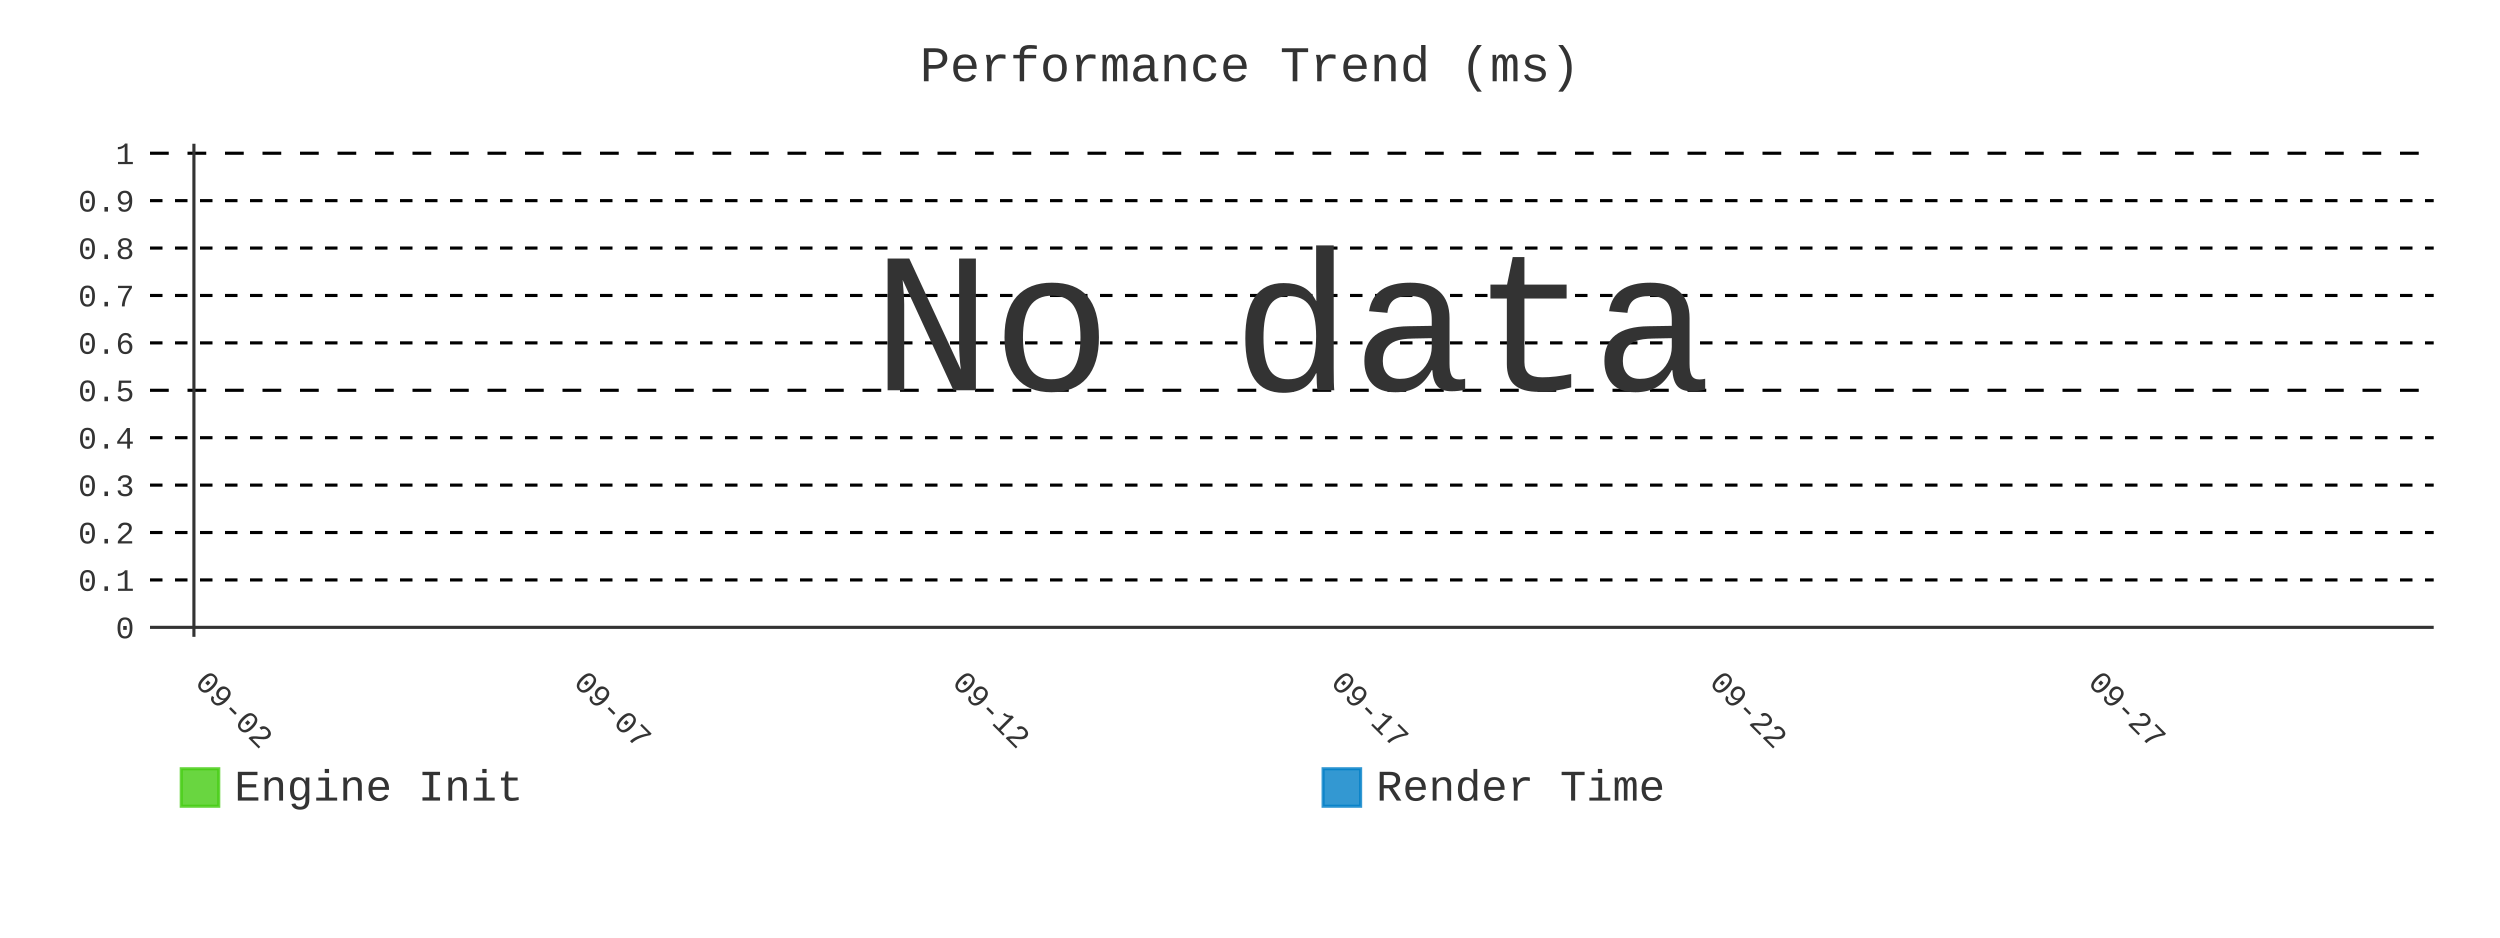
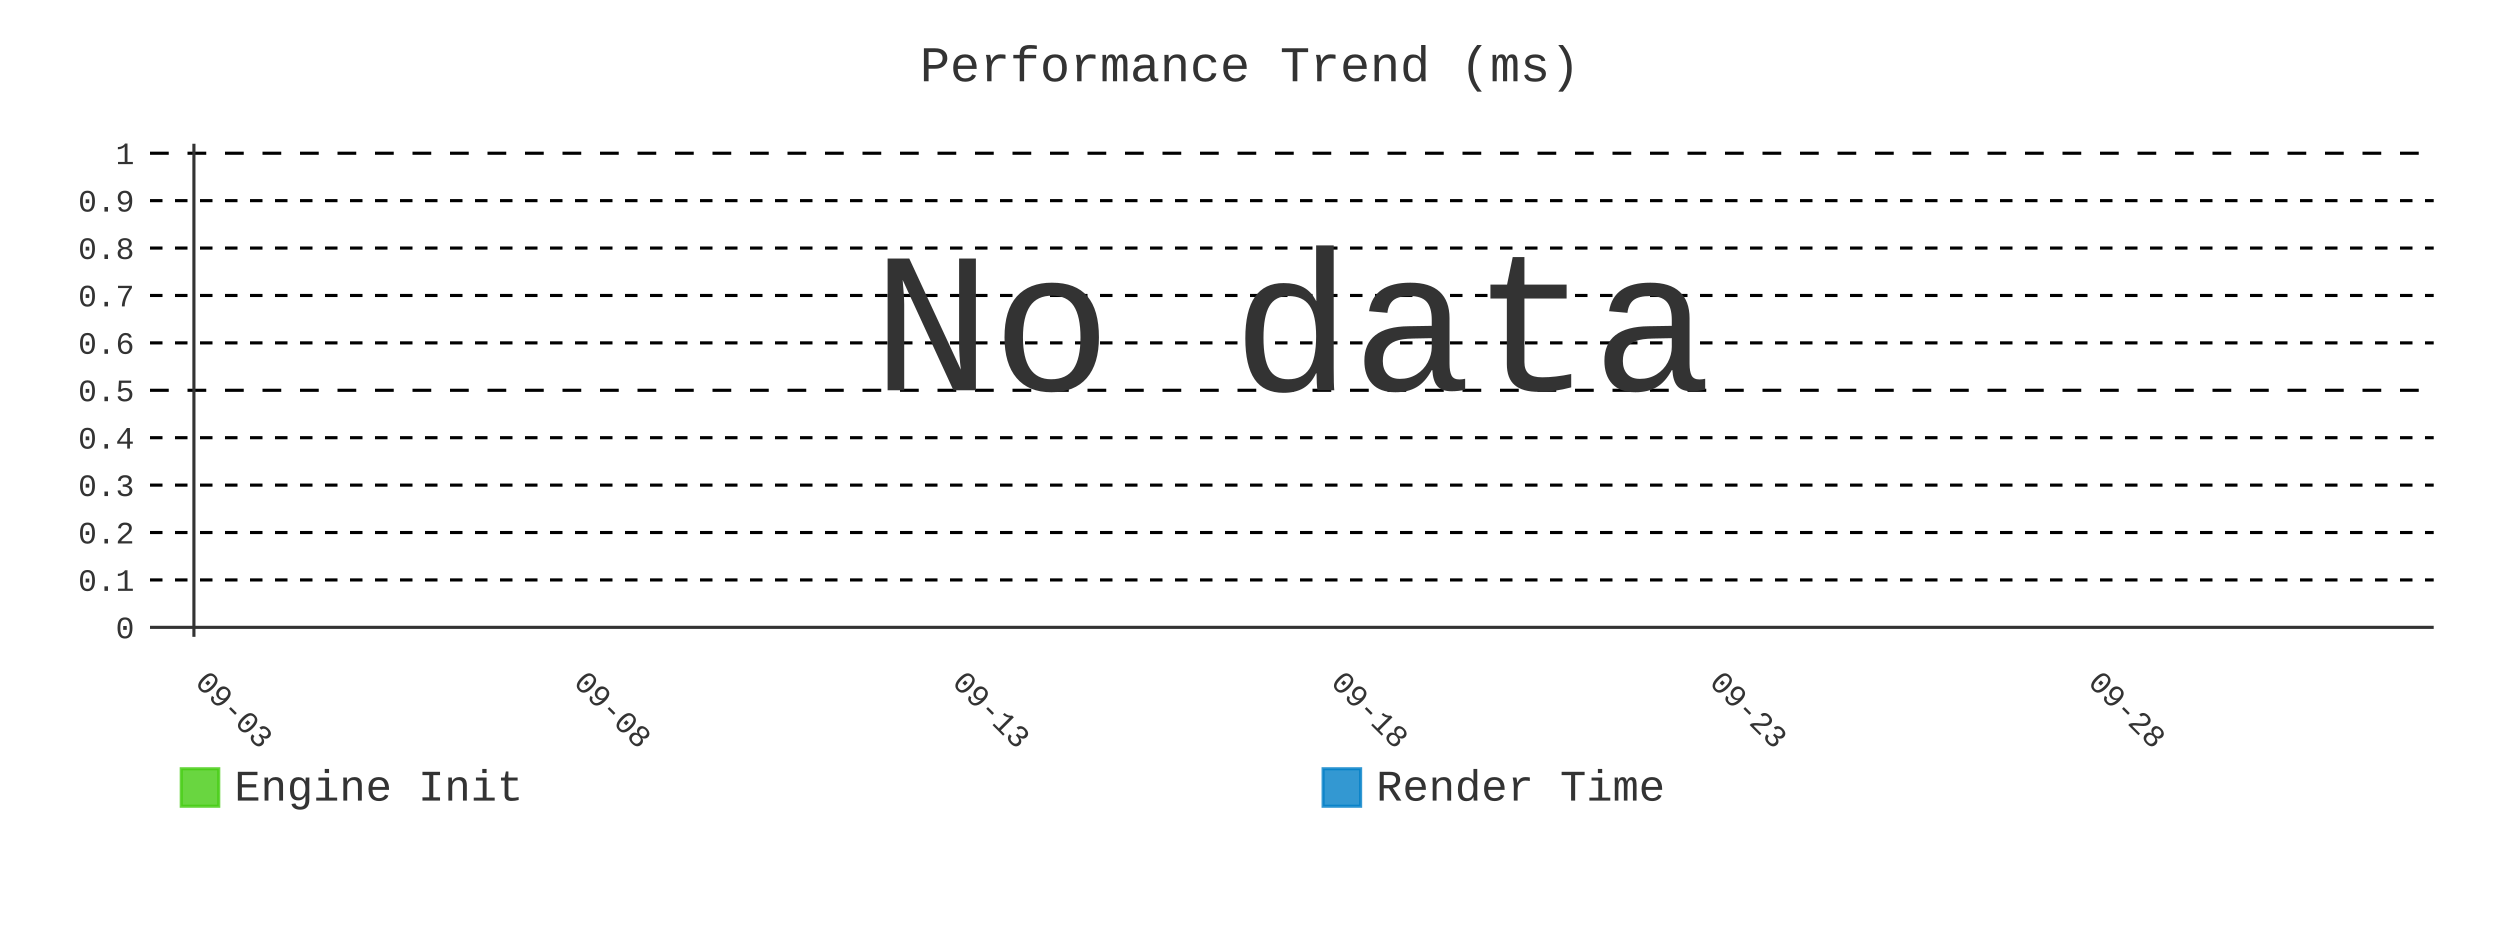
- <svg xmlns="http://www.w3.org/2000/svg" id="chart-cd8f4be3-4319-488f-8272-0f9c6cd3101d" class="pygal-chart" viewBox="0 0 800 300">
+ <svg xmlns="http://www.w3.org/2000/svg" id="chart-2ac08961-fe7f-43ac-b840-f9d8ceda4487" class="pygal-chart" viewBox="0 0 800 300">
  <defs>
-     <style type="text/css">#chart-cd8f4be3-4319-488f-8272-0f9c6cd3101d{-webkit-user-select:none;-webkit-font-smoothing:antialiased;font-family:Consolas,"Liberation Mono",Menlo,Courier,monospace}#chart-cd8f4be3-4319-488f-8272-0f9c6cd3101d .title{font-family:Consolas,"Liberation Mono",Menlo,Courier,monospace;font-size:16px}#chart-cd8f4be3-4319-488f-8272-0f9c6cd3101d .legends .legend text{font-family:Consolas,"Liberation Mono",Menlo,Courier,monospace;font-size:14px}#chart-cd8f4be3-4319-488f-8272-0f9c6cd3101d .axis text{font-family:Consolas,"Liberation Mono",Menlo,Courier,monospace;font-size:10px}#chart-cd8f4be3-4319-488f-8272-0f9c6cd3101d .axis text.major{font-family:Consolas,"Liberation Mono",Menlo,Courier,monospace;font-size:10px}#chart-cd8f4be3-4319-488f-8272-0f9c6cd3101d .text-overlay text.value{font-family:Consolas,"Liberation Mono",Menlo,Courier,monospace;font-size:16px}#chart-cd8f4be3-4319-488f-8272-0f9c6cd3101d .text-overlay text.label{font-family:Consolas,"Liberation Mono",Menlo,Courier,monospace;font-size:10px}#chart-cd8f4be3-4319-488f-8272-0f9c6cd3101d .tooltip{font-family:Consolas,"Liberation Mono",Menlo,Courier,monospace;font-size:14px}#chart-cd8f4be3-4319-488f-8272-0f9c6cd3101d text.no_data{font-family:Consolas,"Liberation Mono",Menlo,Courier,monospace;font-size:64px}
- #chart-cd8f4be3-4319-488f-8272-0f9c6cd3101d{background-color:transparent}#chart-cd8f4be3-4319-488f-8272-0f9c6cd3101d path,#chart-cd8f4be3-4319-488f-8272-0f9c6cd3101d line,#chart-cd8f4be3-4319-488f-8272-0f9c6cd3101d rect,#chart-cd8f4be3-4319-488f-8272-0f9c6cd3101d circle{-webkit-transition:400ms;-moz-transition:400ms;transition:400ms}#chart-cd8f4be3-4319-488f-8272-0f9c6cd3101d .graph &gt; .background{fill:transparent}#chart-cd8f4be3-4319-488f-8272-0f9c6cd3101d .plot &gt; .background{fill:transparent}#chart-cd8f4be3-4319-488f-8272-0f9c6cd3101d .graph{fill:#333}#chart-cd8f4be3-4319-488f-8272-0f9c6cd3101d text.no_data{fill:#333}#chart-cd8f4be3-4319-488f-8272-0f9c6cd3101d .title{fill:#333}#chart-cd8f4be3-4319-488f-8272-0f9c6cd3101d .legends .legend text{fill:#333}#chart-cd8f4be3-4319-488f-8272-0f9c6cd3101d .legends .legend:hover text{fill:#333}#chart-cd8f4be3-4319-488f-8272-0f9c6cd3101d .axis .line{stroke:#333}#chart-cd8f4be3-4319-488f-8272-0f9c6cd3101d .axis .guide.line{stroke:#666}#chart-cd8f4be3-4319-488f-8272-0f9c6cd3101d .axis .major.line{stroke:#333}#chart-cd8f4be3-4319-488f-8272-0f9c6cd3101d .axis text.major{fill:#333}#chart-cd8f4be3-4319-488f-8272-0f9c6cd3101d .axis.y .guides:hover .guide.line,#chart-cd8f4be3-4319-488f-8272-0f9c6cd3101d .line-graph .axis.x .guides:hover .guide.line,#chart-cd8f4be3-4319-488f-8272-0f9c6cd3101d .stackedline-graph .axis.x .guides:hover .guide.line,#chart-cd8f4be3-4319-488f-8272-0f9c6cd3101d .xy-graph .axis.x .guides:hover .guide.line{stroke:#333}#chart-cd8f4be3-4319-488f-8272-0f9c6cd3101d .axis .guides:hover text{fill:#333}#chart-cd8f4be3-4319-488f-8272-0f9c6cd3101d .reactive{fill-opacity:.8;stroke-opacity:.8;stroke-width:1}#chart-cd8f4be3-4319-488f-8272-0f9c6cd3101d .ci{stroke:#333}#chart-cd8f4be3-4319-488f-8272-0f9c6cd3101d .reactive.active,#chart-cd8f4be3-4319-488f-8272-0f9c6cd3101d .active .reactive{fill-opacity:.9;stroke-opacity:.9;stroke-width:4}#chart-cd8f4be3-4319-488f-8272-0f9c6cd3101d .ci .reactive.active{stroke-width:1.5}#chart-cd8f4be3-4319-488f-8272-0f9c6cd3101d .series text{fill:#333}#chart-cd8f4be3-4319-488f-8272-0f9c6cd3101d .tooltip rect{fill:transparent;stroke:#333;-webkit-transition:opacity 400ms;-moz-transition:opacity 400ms;transition:opacity 400ms}#chart-cd8f4be3-4319-488f-8272-0f9c6cd3101d .tooltip .label{fill:#333}#chart-cd8f4be3-4319-488f-8272-0f9c6cd3101d .tooltip .label{fill:#333}#chart-cd8f4be3-4319-488f-8272-0f9c6cd3101d .tooltip .legend{font-size:.8em;fill:#666}#chart-cd8f4be3-4319-488f-8272-0f9c6cd3101d .tooltip .x_label{font-size:.6em;fill:#333}#chart-cd8f4be3-4319-488f-8272-0f9c6cd3101d .tooltip .xlink{font-size:.5em;text-decoration:underline}#chart-cd8f4be3-4319-488f-8272-0f9c6cd3101d .tooltip .value{font-size:1.5em}#chart-cd8f4be3-4319-488f-8272-0f9c6cd3101d .bound{font-size:.5em}#chart-cd8f4be3-4319-488f-8272-0f9c6cd3101d .max-value{font-size:.75em;fill:#666}#chart-cd8f4be3-4319-488f-8272-0f9c6cd3101d .map-element{fill:transparent;stroke:#666 !important}#chart-cd8f4be3-4319-488f-8272-0f9c6cd3101d .map-element .reactive{fill-opacity:inherit;stroke-opacity:inherit}#chart-cd8f4be3-4319-488f-8272-0f9c6cd3101d .color-0,#chart-cd8f4be3-4319-488f-8272-0f9c6cd3101d .color-0 a:visited{stroke:#4c1;fill:#4c1}#chart-cd8f4be3-4319-488f-8272-0f9c6cd3101d .color-1,#chart-cd8f4be3-4319-488f-8272-0f9c6cd3101d .color-1 a:visited{stroke:#007ec6;fill:#007ec6}#chart-cd8f4be3-4319-488f-8272-0f9c6cd3101d .text-overlay .color-0 text{fill:black}#chart-cd8f4be3-4319-488f-8272-0f9c6cd3101d .text-overlay .color-1 text{fill:black}
- #chart-cd8f4be3-4319-488f-8272-0f9c6cd3101d text.no_data{text-anchor:middle}#chart-cd8f4be3-4319-488f-8272-0f9c6cd3101d .guide.line{fill:none}#chart-cd8f4be3-4319-488f-8272-0f9c6cd3101d .centered{text-anchor:middle}#chart-cd8f4be3-4319-488f-8272-0f9c6cd3101d .title{text-anchor:middle}#chart-cd8f4be3-4319-488f-8272-0f9c6cd3101d .legends .legend text{fill-opacity:1}#chart-cd8f4be3-4319-488f-8272-0f9c6cd3101d .axis.x text{text-anchor:middle}#chart-cd8f4be3-4319-488f-8272-0f9c6cd3101d .axis.x:not(.web) text[transform]{text-anchor:start}#chart-cd8f4be3-4319-488f-8272-0f9c6cd3101d .axis.x:not(.web) text[transform].backwards{text-anchor:end}#chart-cd8f4be3-4319-488f-8272-0f9c6cd3101d .axis.y text{text-anchor:end}#chart-cd8f4be3-4319-488f-8272-0f9c6cd3101d .axis.y text[transform].backwards{text-anchor:start}#chart-cd8f4be3-4319-488f-8272-0f9c6cd3101d .axis.y2 text{text-anchor:start}#chart-cd8f4be3-4319-488f-8272-0f9c6cd3101d .axis.y2 text[transform].backwards{text-anchor:end}#chart-cd8f4be3-4319-488f-8272-0f9c6cd3101d .axis .guide.line{stroke-dasharray:4,4;stroke:black}#chart-cd8f4be3-4319-488f-8272-0f9c6cd3101d .axis .major.guide.line{stroke-dasharray:6,6;stroke:black}#chart-cd8f4be3-4319-488f-8272-0f9c6cd3101d .horizontal .axis.y .guide.line,#chart-cd8f4be3-4319-488f-8272-0f9c6cd3101d .horizontal .axis.y2 .guide.line,#chart-cd8f4be3-4319-488f-8272-0f9c6cd3101d .vertical .axis.x .guide.line{opacity:0}#chart-cd8f4be3-4319-488f-8272-0f9c6cd3101d .horizontal .axis.always_show .guide.line,#chart-cd8f4be3-4319-488f-8272-0f9c6cd3101d .vertical .axis.always_show .guide.line{opacity:1 !important}#chart-cd8f4be3-4319-488f-8272-0f9c6cd3101d .axis.y .guides:hover .guide.line,#chart-cd8f4be3-4319-488f-8272-0f9c6cd3101d .axis.y2 .guides:hover .guide.line,#chart-cd8f4be3-4319-488f-8272-0f9c6cd3101d .axis.x .guides:hover .guide.line{opacity:1}#chart-cd8f4be3-4319-488f-8272-0f9c6cd3101d .axis .guides:hover text{opacity:1}#chart-cd8f4be3-4319-488f-8272-0f9c6cd3101d .nofill{fill:none}#chart-cd8f4be3-4319-488f-8272-0f9c6cd3101d .subtle-fill{fill-opacity:.2}#chart-cd8f4be3-4319-488f-8272-0f9c6cd3101d .dot{stroke-width:1px;fill-opacity:1;stroke-opacity:1}#chart-cd8f4be3-4319-488f-8272-0f9c6cd3101d .dot.active{stroke-width:5px}#chart-cd8f4be3-4319-488f-8272-0f9c6cd3101d .dot.negative{fill:transparent}#chart-cd8f4be3-4319-488f-8272-0f9c6cd3101d text,#chart-cd8f4be3-4319-488f-8272-0f9c6cd3101d tspan{stroke:none !important}#chart-cd8f4be3-4319-488f-8272-0f9c6cd3101d .series text.active{opacity:1}#chart-cd8f4be3-4319-488f-8272-0f9c6cd3101d .tooltip rect{fill-opacity:.95;stroke-width:.5}#chart-cd8f4be3-4319-488f-8272-0f9c6cd3101d .tooltip text{fill-opacity:1}#chart-cd8f4be3-4319-488f-8272-0f9c6cd3101d .showable{visibility:hidden}#chart-cd8f4be3-4319-488f-8272-0f9c6cd3101d .showable.shown{visibility:visible}#chart-cd8f4be3-4319-488f-8272-0f9c6cd3101d .gauge-background{fill:rgba(229,229,229,1);stroke:none}#chart-cd8f4be3-4319-488f-8272-0f9c6cd3101d .bg-lines{stroke:transparent;stroke-width:2px}</style>
+     <style type="text/css">#chart-2ac08961-fe7f-43ac-b840-f9d8ceda4487{-webkit-user-select:none;-webkit-font-smoothing:antialiased;font-family:Consolas,"Liberation Mono",Menlo,Courier,monospace}#chart-2ac08961-fe7f-43ac-b840-f9d8ceda4487 .title{font-family:Consolas,"Liberation Mono",Menlo,Courier,monospace;font-size:16px}#chart-2ac08961-fe7f-43ac-b840-f9d8ceda4487 .legends .legend text{font-family:Consolas,"Liberation Mono",Menlo,Courier,monospace;font-size:14px}#chart-2ac08961-fe7f-43ac-b840-f9d8ceda4487 .axis text{font-family:Consolas,"Liberation Mono",Menlo,Courier,monospace;font-size:10px}#chart-2ac08961-fe7f-43ac-b840-f9d8ceda4487 .axis text.major{font-family:Consolas,"Liberation Mono",Menlo,Courier,monospace;font-size:10px}#chart-2ac08961-fe7f-43ac-b840-f9d8ceda4487 .text-overlay text.value{font-family:Consolas,"Liberation Mono",Menlo,Courier,monospace;font-size:16px}#chart-2ac08961-fe7f-43ac-b840-f9d8ceda4487 .text-overlay text.label{font-family:Consolas,"Liberation Mono",Menlo,Courier,monospace;font-size:10px}#chart-2ac08961-fe7f-43ac-b840-f9d8ceda4487 .tooltip{font-family:Consolas,"Liberation Mono",Menlo,Courier,monospace;font-size:14px}#chart-2ac08961-fe7f-43ac-b840-f9d8ceda4487 text.no_data{font-family:Consolas,"Liberation Mono",Menlo,Courier,monospace;font-size:64px}
+ #chart-2ac08961-fe7f-43ac-b840-f9d8ceda4487{background-color:transparent}#chart-2ac08961-fe7f-43ac-b840-f9d8ceda4487 path,#chart-2ac08961-fe7f-43ac-b840-f9d8ceda4487 line,#chart-2ac08961-fe7f-43ac-b840-f9d8ceda4487 rect,#chart-2ac08961-fe7f-43ac-b840-f9d8ceda4487 circle{-webkit-transition:400ms;-moz-transition:400ms;transition:400ms}#chart-2ac08961-fe7f-43ac-b840-f9d8ceda4487 .graph &gt; .background{fill:transparent}#chart-2ac08961-fe7f-43ac-b840-f9d8ceda4487 .plot &gt; .background{fill:transparent}#chart-2ac08961-fe7f-43ac-b840-f9d8ceda4487 .graph{fill:#333}#chart-2ac08961-fe7f-43ac-b840-f9d8ceda4487 text.no_data{fill:#333}#chart-2ac08961-fe7f-43ac-b840-f9d8ceda4487 .title{fill:#333}#chart-2ac08961-fe7f-43ac-b840-f9d8ceda4487 .legends .legend text{fill:#333}#chart-2ac08961-fe7f-43ac-b840-f9d8ceda4487 .legends .legend:hover text{fill:#333}#chart-2ac08961-fe7f-43ac-b840-f9d8ceda4487 .axis .line{stroke:#333}#chart-2ac08961-fe7f-43ac-b840-f9d8ceda4487 .axis .guide.line{stroke:#666}#chart-2ac08961-fe7f-43ac-b840-f9d8ceda4487 .axis .major.line{stroke:#333}#chart-2ac08961-fe7f-43ac-b840-f9d8ceda4487 .axis text.major{fill:#333}#chart-2ac08961-fe7f-43ac-b840-f9d8ceda4487 .axis.y .guides:hover .guide.line,#chart-2ac08961-fe7f-43ac-b840-f9d8ceda4487 .line-graph .axis.x .guides:hover .guide.line,#chart-2ac08961-fe7f-43ac-b840-f9d8ceda4487 .stackedline-graph .axis.x .guides:hover .guide.line,#chart-2ac08961-fe7f-43ac-b840-f9d8ceda4487 .xy-graph .axis.x .guides:hover .guide.line{stroke:#333}#chart-2ac08961-fe7f-43ac-b840-f9d8ceda4487 .axis .guides:hover text{fill:#333}#chart-2ac08961-fe7f-43ac-b840-f9d8ceda4487 .reactive{fill-opacity:.8;stroke-opacity:.8;stroke-width:1}#chart-2ac08961-fe7f-43ac-b840-f9d8ceda4487 .ci{stroke:#333}#chart-2ac08961-fe7f-43ac-b840-f9d8ceda4487 .reactive.active,#chart-2ac08961-fe7f-43ac-b840-f9d8ceda4487 .active .reactive{fill-opacity:.9;stroke-opacity:.9;stroke-width:4}#chart-2ac08961-fe7f-43ac-b840-f9d8ceda4487 .ci .reactive.active{stroke-width:1.5}#chart-2ac08961-fe7f-43ac-b840-f9d8ceda4487 .series text{fill:#333}#chart-2ac08961-fe7f-43ac-b840-f9d8ceda4487 .tooltip rect{fill:transparent;stroke:#333;-webkit-transition:opacity 400ms;-moz-transition:opacity 400ms;transition:opacity 400ms}#chart-2ac08961-fe7f-43ac-b840-f9d8ceda4487 .tooltip .label{fill:#333}#chart-2ac08961-fe7f-43ac-b840-f9d8ceda4487 .tooltip .label{fill:#333}#chart-2ac08961-fe7f-43ac-b840-f9d8ceda4487 .tooltip .legend{font-size:.8em;fill:#666}#chart-2ac08961-fe7f-43ac-b840-f9d8ceda4487 .tooltip .x_label{font-size:.6em;fill:#333}#chart-2ac08961-fe7f-43ac-b840-f9d8ceda4487 .tooltip .xlink{font-size:.5em;text-decoration:underline}#chart-2ac08961-fe7f-43ac-b840-f9d8ceda4487 .tooltip .value{font-size:1.5em}#chart-2ac08961-fe7f-43ac-b840-f9d8ceda4487 .bound{font-size:.5em}#chart-2ac08961-fe7f-43ac-b840-f9d8ceda4487 .max-value{font-size:.75em;fill:#666}#chart-2ac08961-fe7f-43ac-b840-f9d8ceda4487 .map-element{fill:transparent;stroke:#666 !important}#chart-2ac08961-fe7f-43ac-b840-f9d8ceda4487 .map-element .reactive{fill-opacity:inherit;stroke-opacity:inherit}#chart-2ac08961-fe7f-43ac-b840-f9d8ceda4487 .color-0,#chart-2ac08961-fe7f-43ac-b840-f9d8ceda4487 .color-0 a:visited{stroke:#4c1;fill:#4c1}#chart-2ac08961-fe7f-43ac-b840-f9d8ceda4487 .color-1,#chart-2ac08961-fe7f-43ac-b840-f9d8ceda4487 .color-1 a:visited{stroke:#007ec6;fill:#007ec6}#chart-2ac08961-fe7f-43ac-b840-f9d8ceda4487 .text-overlay .color-0 text{fill:black}#chart-2ac08961-fe7f-43ac-b840-f9d8ceda4487 .text-overlay .color-1 text{fill:black}
+ #chart-2ac08961-fe7f-43ac-b840-f9d8ceda4487 text.no_data{text-anchor:middle}#chart-2ac08961-fe7f-43ac-b840-f9d8ceda4487 .guide.line{fill:none}#chart-2ac08961-fe7f-43ac-b840-f9d8ceda4487 .centered{text-anchor:middle}#chart-2ac08961-fe7f-43ac-b840-f9d8ceda4487 .title{text-anchor:middle}#chart-2ac08961-fe7f-43ac-b840-f9d8ceda4487 .legends .legend text{fill-opacity:1}#chart-2ac08961-fe7f-43ac-b840-f9d8ceda4487 .axis.x text{text-anchor:middle}#chart-2ac08961-fe7f-43ac-b840-f9d8ceda4487 .axis.x:not(.web) text[transform]{text-anchor:start}#chart-2ac08961-fe7f-43ac-b840-f9d8ceda4487 .axis.x:not(.web) text[transform].backwards{text-anchor:end}#chart-2ac08961-fe7f-43ac-b840-f9d8ceda4487 .axis.y text{text-anchor:end}#chart-2ac08961-fe7f-43ac-b840-f9d8ceda4487 .axis.y text[transform].backwards{text-anchor:start}#chart-2ac08961-fe7f-43ac-b840-f9d8ceda4487 .axis.y2 text{text-anchor:start}#chart-2ac08961-fe7f-43ac-b840-f9d8ceda4487 .axis.y2 text[transform].backwards{text-anchor:end}#chart-2ac08961-fe7f-43ac-b840-f9d8ceda4487 .axis .guide.line{stroke-dasharray:4,4;stroke:black}#chart-2ac08961-fe7f-43ac-b840-f9d8ceda4487 .axis .major.guide.line{stroke-dasharray:6,6;stroke:black}#chart-2ac08961-fe7f-43ac-b840-f9d8ceda4487 .horizontal .axis.y .guide.line,#chart-2ac08961-fe7f-43ac-b840-f9d8ceda4487 .horizontal .axis.y2 .guide.line,#chart-2ac08961-fe7f-43ac-b840-f9d8ceda4487 .vertical .axis.x .guide.line{opacity:0}#chart-2ac08961-fe7f-43ac-b840-f9d8ceda4487 .horizontal .axis.always_show .guide.line,#chart-2ac08961-fe7f-43ac-b840-f9d8ceda4487 .vertical .axis.always_show .guide.line{opacity:1 !important}#chart-2ac08961-fe7f-43ac-b840-f9d8ceda4487 .axis.y .guides:hover .guide.line,#chart-2ac08961-fe7f-43ac-b840-f9d8ceda4487 .axis.y2 .guides:hover .guide.line,#chart-2ac08961-fe7f-43ac-b840-f9d8ceda4487 .axis.x .guides:hover .guide.line{opacity:1}#chart-2ac08961-fe7f-43ac-b840-f9d8ceda4487 .axis .guides:hover text{opacity:1}#chart-2ac08961-fe7f-43ac-b840-f9d8ceda4487 .nofill{fill:none}#chart-2ac08961-fe7f-43ac-b840-f9d8ceda4487 .subtle-fill{fill-opacity:.2}#chart-2ac08961-fe7f-43ac-b840-f9d8ceda4487 .dot{stroke-width:1px;fill-opacity:1;stroke-opacity:1}#chart-2ac08961-fe7f-43ac-b840-f9d8ceda4487 .dot.active{stroke-width:5px}#chart-2ac08961-fe7f-43ac-b840-f9d8ceda4487 .dot.negative{fill:transparent}#chart-2ac08961-fe7f-43ac-b840-f9d8ceda4487 text,#chart-2ac08961-fe7f-43ac-b840-f9d8ceda4487 tspan{stroke:none !important}#chart-2ac08961-fe7f-43ac-b840-f9d8ceda4487 .series text.active{opacity:1}#chart-2ac08961-fe7f-43ac-b840-f9d8ceda4487 .tooltip rect{fill-opacity:.95;stroke-width:.5}#chart-2ac08961-fe7f-43ac-b840-f9d8ceda4487 .tooltip text{fill-opacity:1}#chart-2ac08961-fe7f-43ac-b840-f9d8ceda4487 .showable{visibility:hidden}#chart-2ac08961-fe7f-43ac-b840-f9d8ceda4487 .showable.shown{visibility:visible}#chart-2ac08961-fe7f-43ac-b840-f9d8ceda4487 .gauge-background{fill:rgba(229,229,229,1);stroke:none}#chart-2ac08961-fe7f-43ac-b840-f9d8ceda4487 .bg-lines{stroke:transparent;stroke-width:2px}</style>
  </defs>
  <g class="graph line-graph vertical">
    <rect x="0" y="0" width="800" height="300" class="background" />
    <g transform="translate(48, 46)" class="plot">
      <rect x="0" y="0" width="730.787" height="157.787" class="background" />
      <g class="axis y always_show">
        <g class="guides">
          <path d="M0 154.752 h730.787" class="axis major line" />
          <text x="-5" y="158.252" class="major">0</text>
        </g>
        <g class="guides">
          <path d="M0 139.581 h730.787" class="guide line" />
          <text x="-5" y="143.081" class="">0.1</text>
        </g>
        <g class="guides">
          <path d="M0 124.409 h730.787" class="guide line" />
          <text x="-5" y="127.909" class="">0.2</text>
        </g>
        <g class="guides">
          <path d="M0 109.237 h730.787" class="guide line" />
          <text x="-5" y="112.737" class="">0.3</text>
        </g>
        <g class="guides">
          <path d="M0 94.065 h730.787" class="guide line" />
          <text x="-5" y="97.565" class="">0.4</text>
        </g>
        <g class="guides">
          <path d="M0 78.893 h730.787" class="major guide line" />
          <text x="-5" y="82.393" class="major">0.5</text>
        </g>
        <g class="guides">
          <path d="M0 63.722 h730.787" class="guide line" />
          <text x="-5" y="67.222" class="">0.6</text>
        </g>
        <g class="guides">
          <path d="M0 48.55 h730.787" class="guide line" />
          <text x="-5" y="52.05" class="">0.7</text>
        </g>
        <g class="guides">
          <path d="M0 33.378 h730.787" class="guide line" />
          <text x="-5" y="36.878" class="">0.8</text>
        </g>
        <g class="guides">
          <path d="M0 18.206 h730.787" class="guide line" />
          <text x="-5" y="21.706" class="">0.9</text>
        </g>
        <g class="guides">
          <path d="M0 3.034 h730.787" class="major guide line" />
          <text x="-5" y="6.534" class="major">1</text>
        </g>
      </g>
      <g class="axis x">
        <g class="guides">
          <path d="M14.054 0 v157.787" class="major line" />
-           <text x="14.054" y="172.787" class="major" transform="rotate(45 14.05359 172.7868)">09-02</text>
+           <text x="14.054" y="172.787" class="major" transform="rotate(45 14.05359 172.7868)">09-03</text>
        </g>
        <g class="guides">
          <path d="M135.205 0 v157.787" class="major guide line" />
-           <text x="135.205" y="172.787" class="major" transform="rotate(45 135.2052 172.7868)">09-07</text>
+           <text x="135.205" y="172.787" class="major" transform="rotate(45 135.2052 172.7868)">09-08</text>
        </g>
        <g class="guides">
          <path d="M256.357 0 v157.787" class="major guide line" />
-           <text x="256.357" y="172.787" class="major" transform="rotate(45 256.3569 172.7868)">09-12</text>
+           <text x="256.357" y="172.787" class="major" transform="rotate(45 256.3569 172.7868)">09-13</text>
        </g>
        <g class="guides">
          <path d="M377.509 0 v157.787" class="major guide line" />
-           <text x="377.509" y="172.787" class="major" transform="rotate(45 377.5086 172.7868)">09-17</text>
+           <text x="377.509" y="172.787" class="major" transform="rotate(45 377.5086 172.7868)">09-18</text>
        </g>
        <g class="guides">
          <path d="M498.66 0 v157.787" class="major guide line" />
-           <text x="498.66" y="172.787" class="major" transform="rotate(45 498.6602 172.7868)">09-22</text>
+           <text x="498.66" y="172.787" class="major" transform="rotate(45 498.6602 172.7868)">09-23</text>
        </g>
        <g class="guides">
          <path d="M619.812 0 v157.787" class="major guide line" />
-           <text x="619.812" y="172.787" class="major" transform="rotate(45 619.8119 172.7868)">09-27</text>
+           <text x="619.812" y="172.787" class="major" transform="rotate(45 619.8119 172.7868)">09-28</text>
        </g>
      </g>
    </g>
    <g class="titles">
      <text x="400.0" y="26" class="title plot_title">Performance Trend (ms)</text>
    </g>
    <g transform="translate(48, 46)" class="plot overlay" />
    <g transform="translate(48, 46)" class="plot text-overlay">
      <text x="365.393" y="78.893" class="no_data">No data</text>
    </g>
    <g transform="translate(48, 46)" class="plot tooltip-overlay">
      <g transform="translate(0 0)" style="opacity: 0" class="tooltip">
        <rect rx="0" ry="0" width="0" height="0" class="tooltip-box" />
        <g class="text" />
      </g>
    </g>
    <g transform="translate(58, 245)" class="legends">
      <g id="activate-serie-0" class="legend reactive activate-serie">
        <rect x="0.0" y="1.0" width="12" height="12" class="color-0 reactive" />
        <text x="17.0" y="11.2">Engine Init</text>
      </g>
      <g id="activate-serie-1" class="legend reactive activate-serie">
        <rect x="365.393" y="1.0" width="12" height="12" class="color-1 reactive" />
        <text x="382.393" y="11.2">Render Time</text>
      </g>
    </g>
  </g>
</svg>
